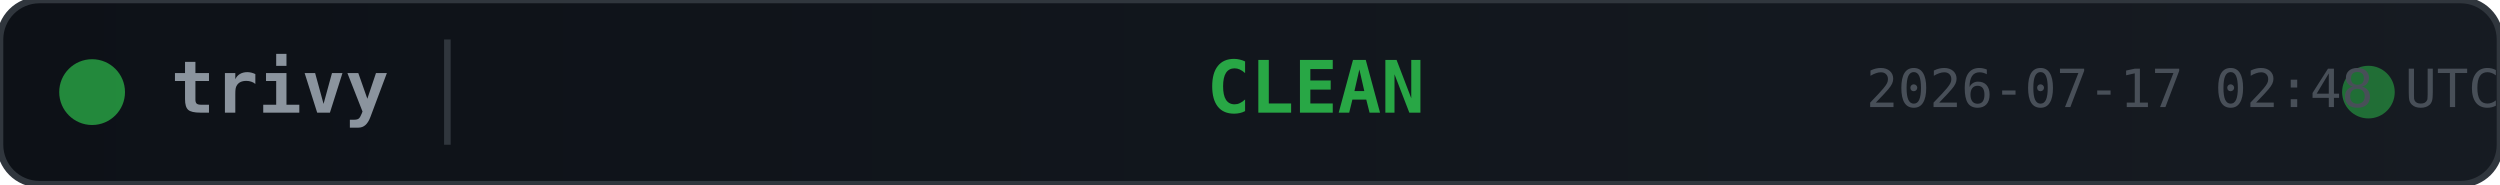
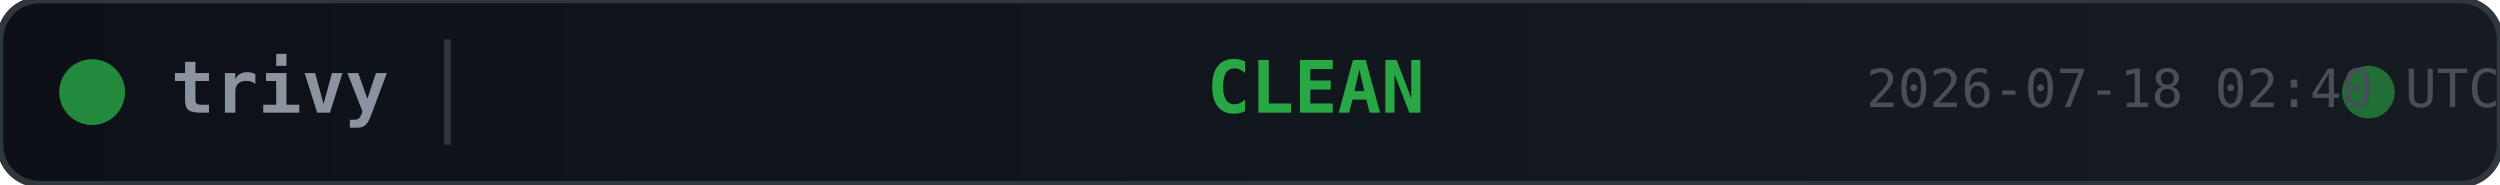
<svg xmlns="http://www.w3.org/2000/svg" width="380" height="28">
  <defs>
    <linearGradient id="bg" x1="0" y1="0" x2="1" y2="0">
      <stop offset="0%" stop-color="#0d1117" />
      <stop offset="100%" stop-color="#161b22" />
    </linearGradient>
  </defs>
  <rect width="380" height="28" rx="6" fill="url(#bg)" stroke="#30363d" stroke-width="1" />
  <circle cx="14" cy="14" r="5" fill="#28a745" opacity="0.8">
    <animate attributeName="opacity" values="0.8;0.4;0.8" dur="2s" repeatCount="indefinite" />
  </circle>
  <text x="26" y="14" fill="#8b949e" font-family="monospace" font-size="11" font-weight="600" dominant-baseline="middle">trivy</text>
  <line x1="68" y1="6" x2="68" y2="22" stroke="#30363d" stroke-width="1" />
  <text x="200" y="14" fill="#28a745" font-family="monospace" font-size="11" font-weight="700" text-anchor="middle" dominant-baseline="middle">CLEAN</text>
  <circle cx="360" cy="14" r="4" fill="#28a745" opacity="0.6">
    <animate attributeName="r" values="4;6;4" dur="1.5s" repeatCount="indefinite" />
    <animate attributeName="opacity" values="0.6;0.2;0.6" dur="1.5s" repeatCount="indefinite" />
  </circle>
-   <text x="380" y="14" fill="#484f58" font-family="monospace" font-size="8" text-anchor="end" dominant-baseline="middle">2026-07-17 02:48 UTC</text>
+   <text x="380" y="14" fill="#484f58" font-family="monospace" font-size="8" text-anchor="end" dominant-baseline="middle">2026-07-18 02:40 UTC</text>
</svg>
